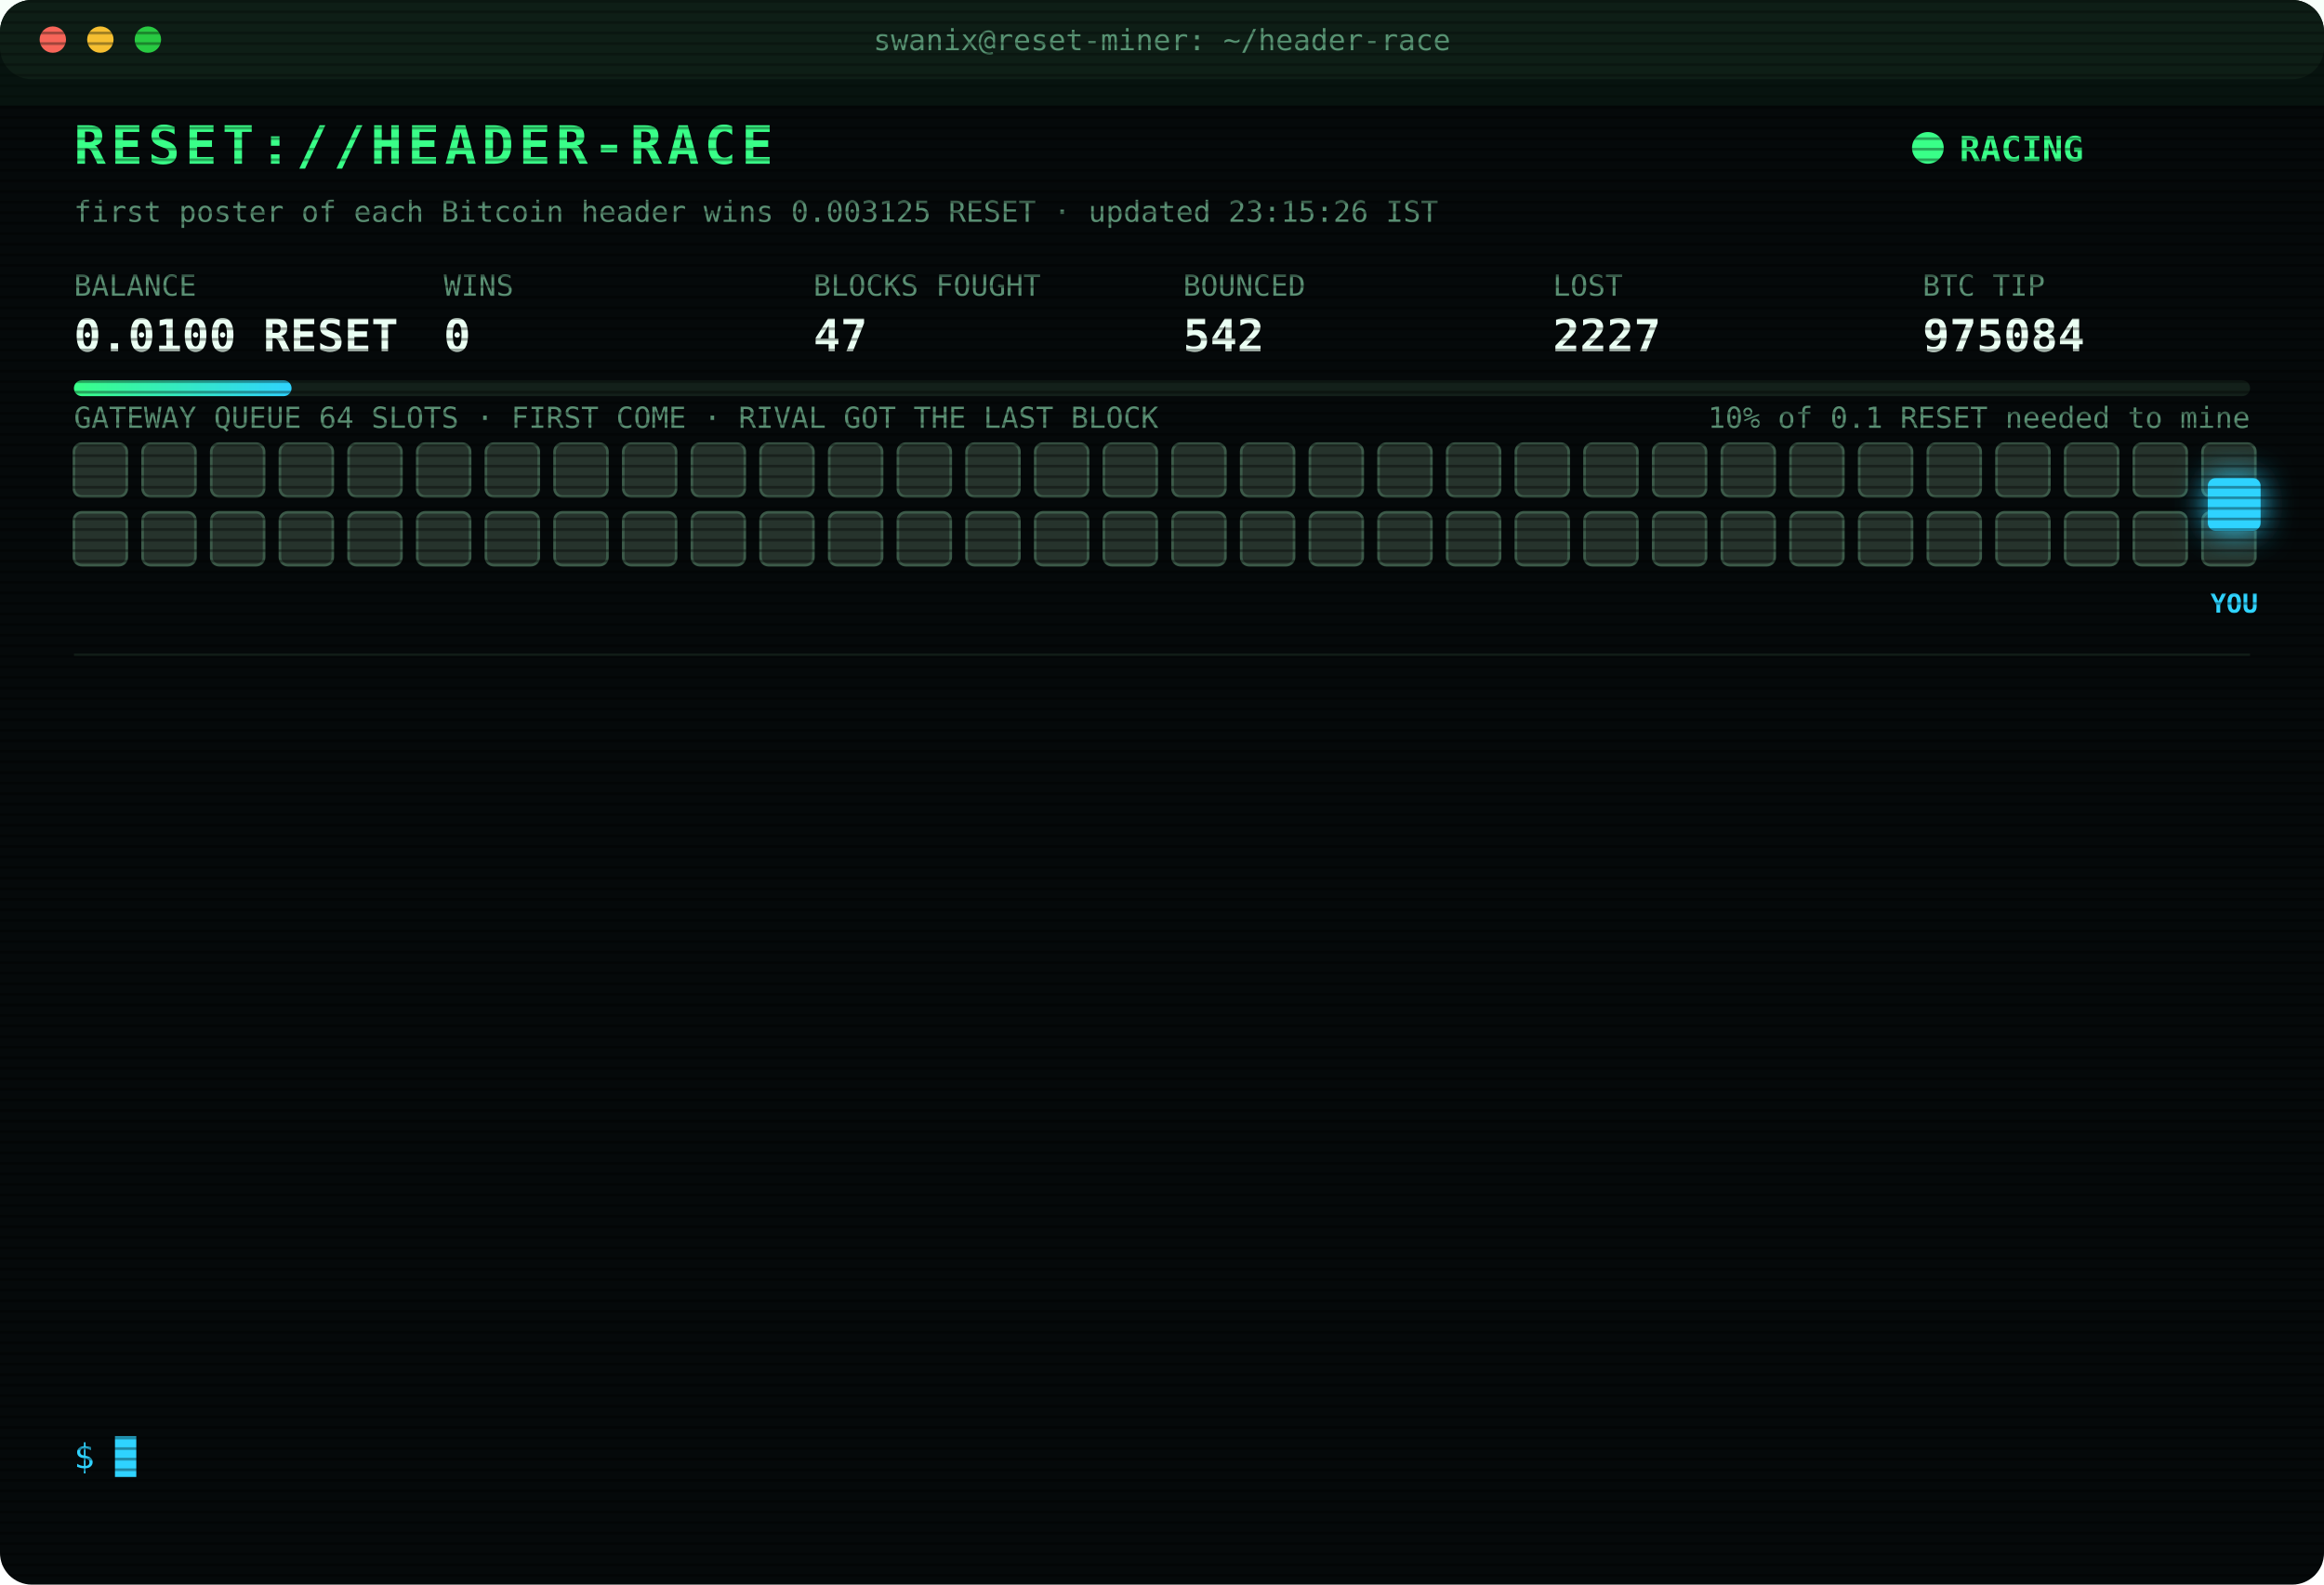
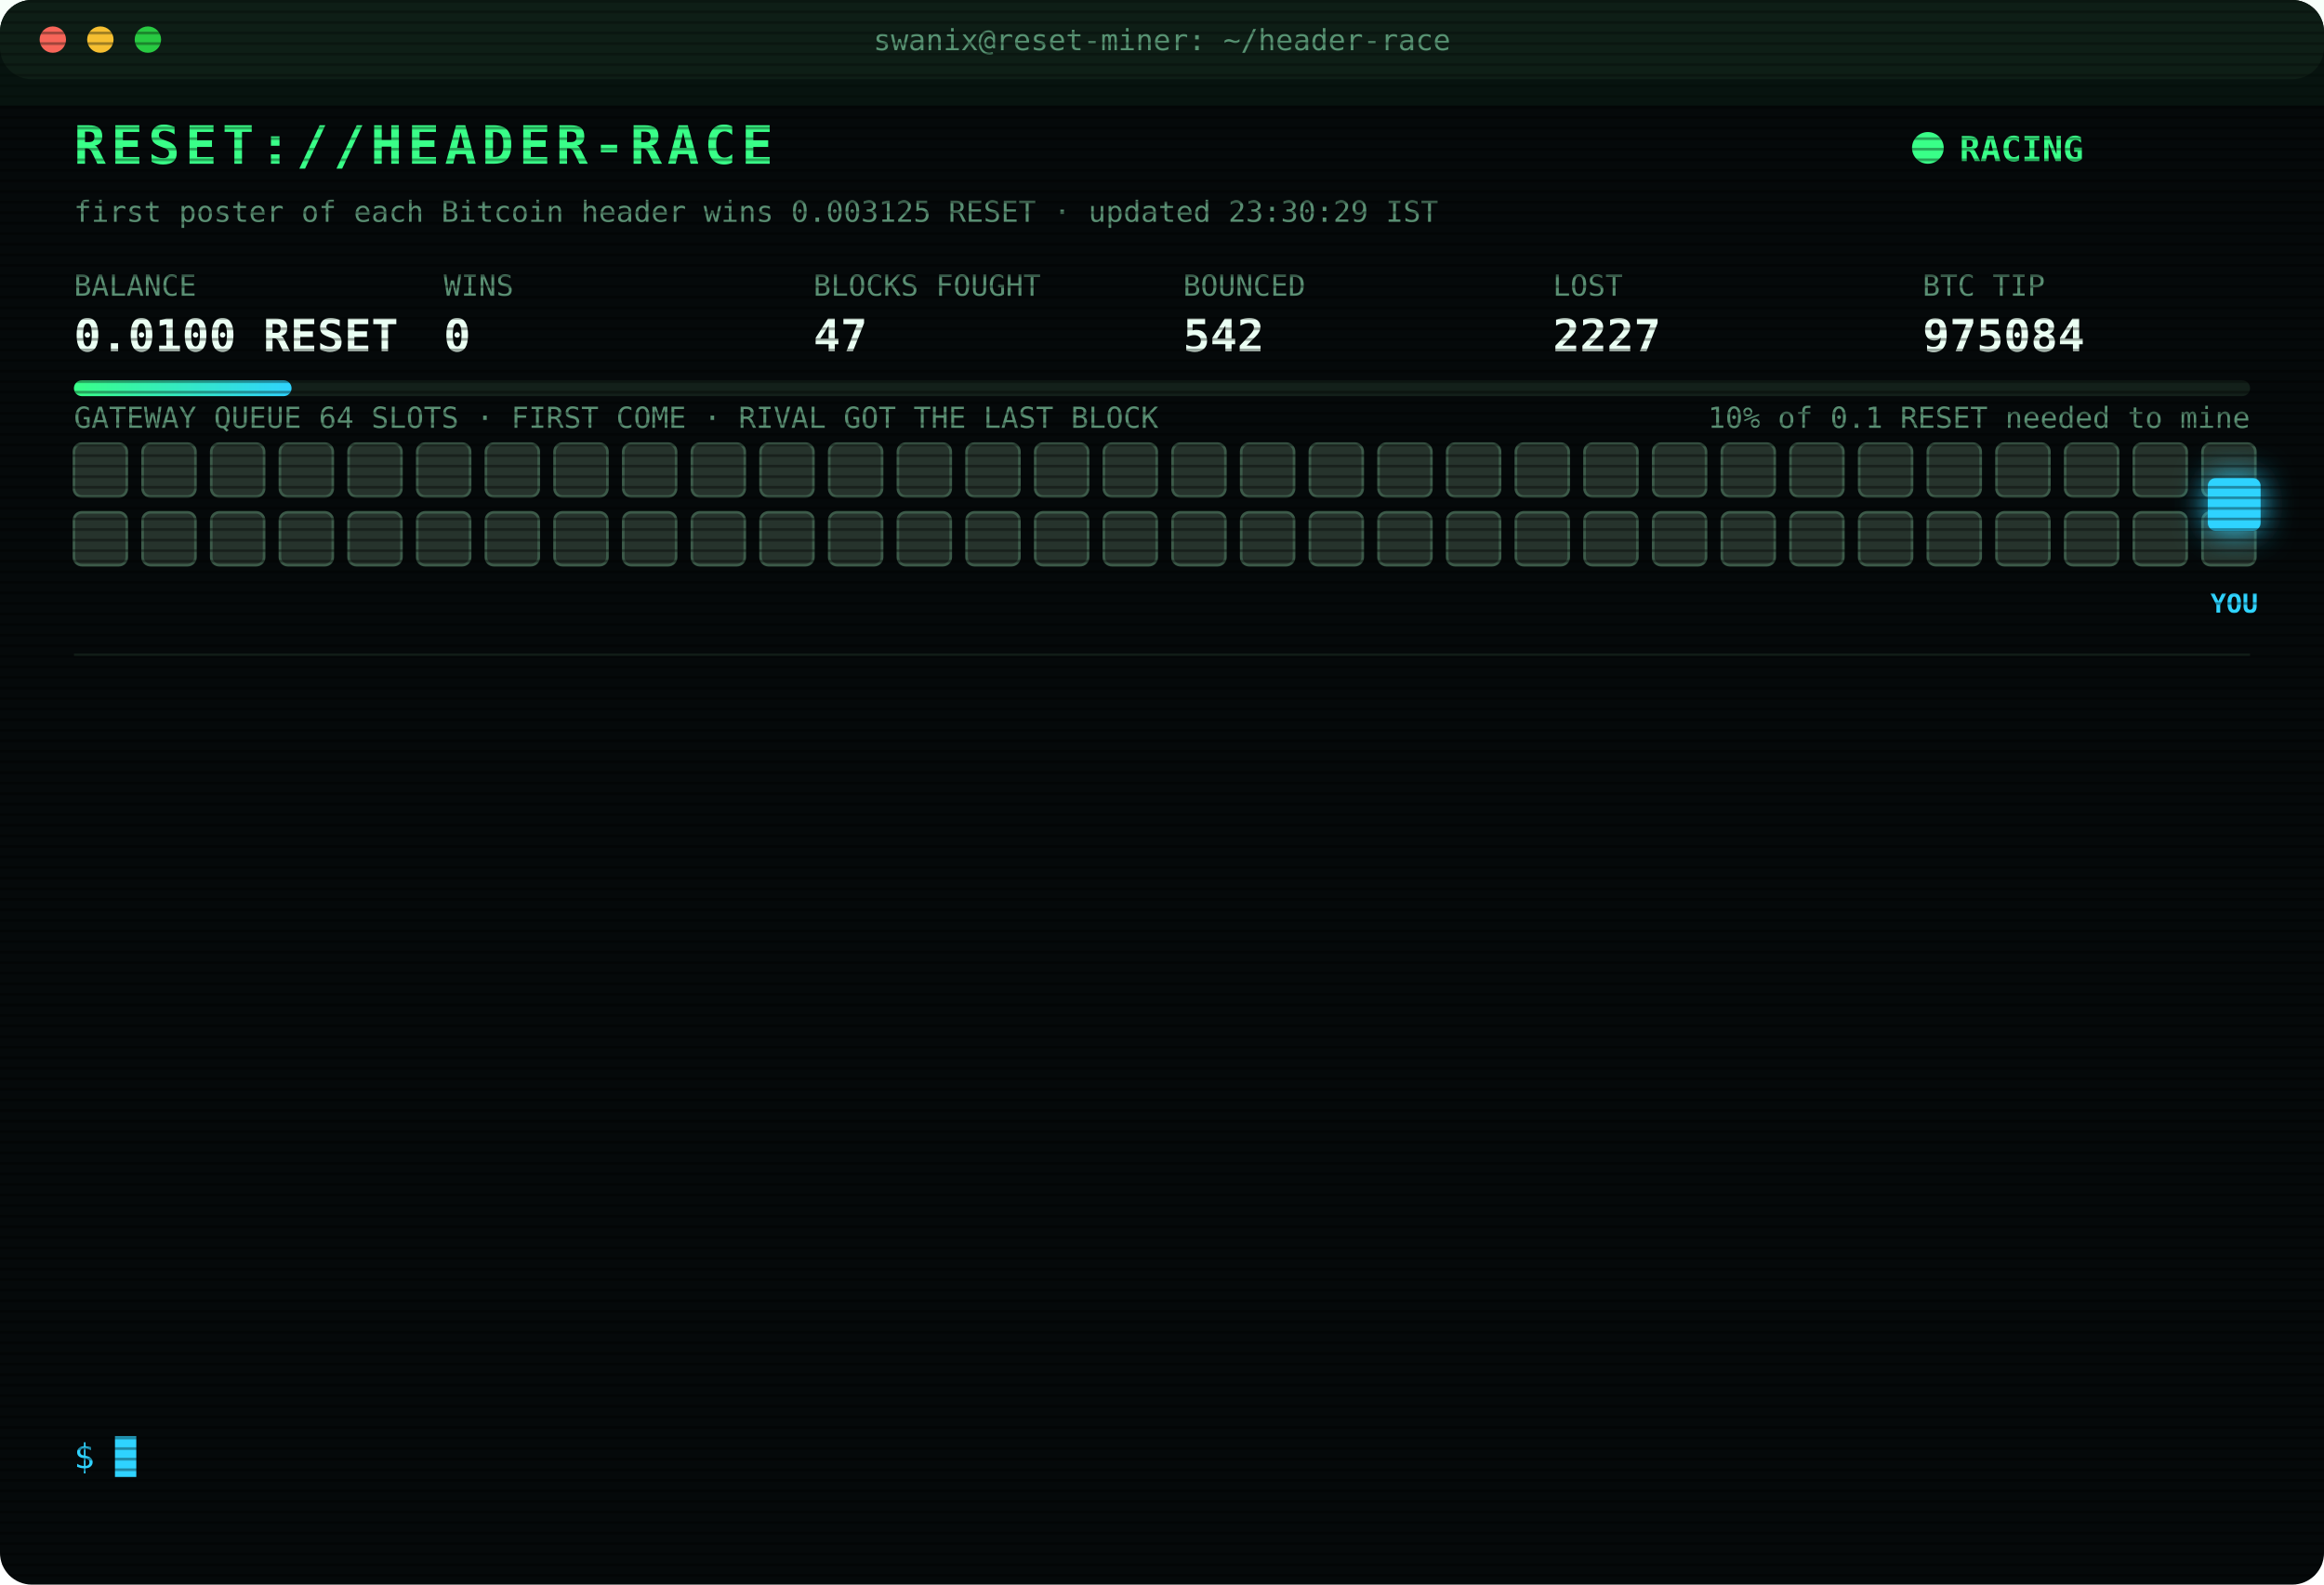
<svg xmlns="http://www.w3.org/2000/svg" width="880" height="600" viewBox="0 0 880 600" font-family="ui-monospace,SFMono-Regular,Menlo,Consolas,monospace">
  <style>
text{font-size:13px;fill:#7CFFB2}
.title{font-size:20px;font-weight:700;fill:#39FF88;letter-spacing:2px;animation:glitch 3s infinite steps(1)}
.sub{fill:#2fd3ff}.k{fill:#5a8f73;font-size:11px}.v{font-size:17px;font-weight:700;fill:#eafff3}
.ts{fill:#3f6b56}.boot{fill:#2fd3ff}.dim{fill:#5a8f73}.bad{fill:#ff4d6d}.warn{fill:#ffd23f}.mag{fill:#ff5cf0}.win{fill:#39FF88;font-weight:700}
.tag{font-size:10px;fill:#2fd3ff;font-weight:700}
.rival{fill:#26332c;stroke:#3c5a49;animation:jam 1.2s infinite alternate}
.idle{fill:#141c18;stroke:#22302a;animation:breathe 4s infinite}
.me{fill:#2fd3ff;filter:drop-shadow(0 0 6px #2fd3ff)}
.hover{animation:nudge 1.1s infinite ease-in-out}.bounce{animation:kick 1.4s infinite}
.ln{opacity:0;animation:in .4s forwards}
.cur{animation:blink 1s infinite steps(1)}
.scan{animation:scan 6s infinite linear}
.led{animation:blink 1.4s infinite}
@keyframes in{from{opacity:0;transform:translateX(-6px)}to{opacity:1;transform:none}}
@keyframes blink{50%{opacity:0}}
@keyframes jam{to{fill:#33463b}}
@keyframes breathe{50%{opacity:.4}}
@keyframes nudge{50%{transform:translateX(-10px)}}
@keyframes kick{0%,100%{transform:none}30%{transform:translateX(-14px)}55%{transform:translateX(10px) translateY(-6px)}}
@keyframes glitch{0%,92%{transform:none}93%{transform:translateX(2px);fill:#ff4d6d}95%{transform:translateX(-2px);fill:#2fd3ff}97%{transform:none}}
@keyframes scan{from{transform:translateY(-40px)}to{transform:translateY(600px)}}
</style>
  <defs>
    <pattern id="sl" width="4" height="4" patternUnits="userSpaceOnUse">
      <rect width="4" height="1" fill="#000" opacity=".35" />
    </pattern>
    <linearGradient id="bar">
      <stop offset="0" stop-color="#39FF88" />
      <stop offset="1" stop-color="#2fd3ff" />
    </linearGradient>
  </defs>
  <rect width="880" height="600" rx="12" fill="#05090a" />
  <rect width="880" height="30" rx="12" fill="#0d1512" />
  <circle cx="20" cy="15" r="5" fill="#ff5f57" />
  <circle cx="38" cy="15" r="5" fill="#febc2e" />
  <circle cx="56" cy="15" r="5" fill="#28c840" />
  <text x="440" y="19" text-anchor="middle" class="k">swanix@reset-miner: ~/header-race</text>
  <text x="28" y="62" class="title">RESET://HEADER-RACE</text>
  <circle class="led" cx="730" cy="56" r="6" fill="#39FF88" />
  <text x="742" y="61" class="win">RACING</text>
-   <text x="28" y="84" class="k">first poster of each Bitcoin header wins 0.003125 RESET · updated 23:15:26 IST</text>
+   <text x="28" y="84" class="k">first poster of each Bitcoin header wins 0.003125 RESET · updated 23:30:29 IST</text>
  <text x="28" y="112" class="k">BALANCE</text>
  <text x="28" y="133" class="v">0.0100 RESET</text>
  <text x="168" y="112" class="k">WINS</text>
  <text x="168" y="133" class="v">0</text>
  <text x="308" y="112" class="k">BLOCKS FOUGHT</text>
  <text x="308" y="133" class="v">47</text>
  <text x="448" y="112" class="k">BOUNCED</text>
  <text x="448" y="133" class="v">542</text>
  <text x="588" y="112" class="k">LOST</text>
  <text x="588" y="133" class="v">2227</text>
  <text x="728" y="112" class="k">BTC TIP</text>
  <text x="728" y="133" class="v">975084</text>
  <rect x="28" y="144" width="824" height="6" rx="3" fill="#13201a" />
  <rect x="28" y="144" width="82.4" height="6" rx="3" fill="url(#bar)" />
  <text x="852" y="162" text-anchor="end" class="k">10% of 0.1 RESET needed to mine</text>
  <text x="28" y="162" class="k">GATEWAY QUEUE 64 SLOTS · FIRST COME · RIVAL GOT THE LAST BLOCK</text>
  <rect class="rival" x="28" y="168" width="20" height="20" rx="3" style="animation-delay:0.00s" />
  <rect class="rival" x="54" y="168" width="20" height="20" rx="3" style="animation-delay:0.05s" />
  <rect class="rival" x="80" y="168" width="20" height="20" rx="3" style="animation-delay:0.10s" />
  <rect class="rival" x="106" y="168" width="20" height="20" rx="3" style="animation-delay:0.15s" />
  <rect class="rival" x="132" y="168" width="20" height="20" rx="3" style="animation-delay:0.20s" />
  <rect class="rival" x="158" y="168" width="20" height="20" rx="3" style="animation-delay:0.25s" />
  <rect class="rival" x="184" y="168" width="20" height="20" rx="3" style="animation-delay:0.30s" />
  <rect class="rival" x="210" y="168" width="20" height="20" rx="3" style="animation-delay:0.35s" />
  <rect class="rival" x="236" y="168" width="20" height="20" rx="3" style="animation-delay:0.40s" />
  <rect class="rival" x="262" y="168" width="20" height="20" rx="3" style="animation-delay:0.45s" />
  <rect class="rival" x="288" y="168" width="20" height="20" rx="3" style="animation-delay:0.50s" />
  <rect class="rival" x="314" y="168" width="20" height="20" rx="3" style="animation-delay:0.55s" />
  <rect class="rival" x="340" y="168" width="20" height="20" rx="3" style="animation-delay:0.60s" />
  <rect class="rival" x="366" y="168" width="20" height="20" rx="3" style="animation-delay:0.65s" />
  <rect class="rival" x="392" y="168" width="20" height="20" rx="3" style="animation-delay:0.70s" />
  <rect class="rival" x="418" y="168" width="20" height="20" rx="3" style="animation-delay:0.75s" />
  <rect class="rival" x="444" y="168" width="20" height="20" rx="3" style="animation-delay:0.80s" />
  <rect class="rival" x="470" y="168" width="20" height="20" rx="3" style="animation-delay:0.85s" />
  <rect class="rival" x="496" y="168" width="20" height="20" rx="3" style="animation-delay:0.90s" />
  <rect class="rival" x="522" y="168" width="20" height="20" rx="3" style="animation-delay:0.95s" />
  <rect class="rival" x="548" y="168" width="20" height="20" rx="3" style="animation-delay:1.00s" />
  <rect class="rival" x="574" y="168" width="20" height="20" rx="3" style="animation-delay:1.05s" />
  <rect class="rival" x="600" y="168" width="20" height="20" rx="3" style="animation-delay:1.10s" />
  <rect class="rival" x="626" y="168" width="20" height="20" rx="3" style="animation-delay:1.15s" />
  <rect class="rival" x="652" y="168" width="20" height="20" rx="3" style="animation-delay:1.20s" />
  <rect class="rival" x="678" y="168" width="20" height="20" rx="3" style="animation-delay:1.25s" />
  <rect class="rival" x="704" y="168" width="20" height="20" rx="3" style="animation-delay:1.30s" />
  <rect class="rival" x="730" y="168" width="20" height="20" rx="3" style="animation-delay:1.35s" />
  <rect class="rival" x="756" y="168" width="20" height="20" rx="3" style="animation-delay:1.40s" />
  <rect class="rival" x="782" y="168" width="20" height="20" rx="3" style="animation-delay:1.45s" />
  <rect class="rival" x="808" y="168" width="20" height="20" rx="3" style="animation-delay:1.50s" />
  <rect class="rival" x="834" y="168" width="20" height="20" rx="3" style="animation-delay:1.55s" />
  <rect class="rival" x="28" y="194" width="20" height="20" rx="3" style="animation-delay:1.60s" />
  <rect class="rival" x="54" y="194" width="20" height="20" rx="3" style="animation-delay:1.65s" />
  <rect class="rival" x="80" y="194" width="20" height="20" rx="3" style="animation-delay:1.70s" />
  <rect class="rival" x="106" y="194" width="20" height="20" rx="3" style="animation-delay:1.75s" />
  <rect class="rival" x="132" y="194" width="20" height="20" rx="3" style="animation-delay:1.80s" />
  <rect class="rival" x="158" y="194" width="20" height="20" rx="3" style="animation-delay:1.85s" />
  <rect class="rival" x="184" y="194" width="20" height="20" rx="3" style="animation-delay:1.90s" />
  <rect class="rival" x="210" y="194" width="20" height="20" rx="3" style="animation-delay:1.95s" />
  <rect class="rival" x="236" y="194" width="20" height="20" rx="3" style="animation-delay:2.00s" />
  <rect class="rival" x="262" y="194" width="20" height="20" rx="3" style="animation-delay:2.05s" />
  <rect class="rival" x="288" y="194" width="20" height="20" rx="3" style="animation-delay:2.10s" />
  <rect class="rival" x="314" y="194" width="20" height="20" rx="3" style="animation-delay:2.15s" />
  <rect class="rival" x="340" y="194" width="20" height="20" rx="3" style="animation-delay:2.20s" />
  <rect class="rival" x="366" y="194" width="20" height="20" rx="3" style="animation-delay:2.25s" />
  <rect class="rival" x="392" y="194" width="20" height="20" rx="3" style="animation-delay:2.30s" />
  <rect class="rival" x="418" y="194" width="20" height="20" rx="3" style="animation-delay:2.35s" />
  <rect class="rival" x="444" y="194" width="20" height="20" rx="3" style="animation-delay:2.40s" />
  <rect class="rival" x="470" y="194" width="20" height="20" rx="3" style="animation-delay:2.45s" />
  <rect class="rival" x="496" y="194" width="20" height="20" rx="3" style="animation-delay:2.50s" />
  <rect class="rival" x="522" y="194" width="20" height="20" rx="3" style="animation-delay:2.55s" />
  <rect class="rival" x="548" y="194" width="20" height="20" rx="3" style="animation-delay:2.60s" />
  <rect class="rival" x="574" y="194" width="20" height="20" rx="3" style="animation-delay:2.65s" />
  <rect class="rival" x="600" y="194" width="20" height="20" rx="3" style="animation-delay:2.70s" />
  <rect class="rival" x="626" y="194" width="20" height="20" rx="3" style="animation-delay:2.75s" />
  <rect class="rival" x="652" y="194" width="20" height="20" rx="3" style="animation-delay:2.80s" />
  <rect class="rival" x="678" y="194" width="20" height="20" rx="3" style="animation-delay:2.85s" />
  <rect class="rival" x="704" y="194" width="20" height="20" rx="3" style="animation-delay:2.90s" />
  <rect class="rival" x="730" y="194" width="20" height="20" rx="3" style="animation-delay:2.95s" />
  <rect class="rival" x="756" y="194" width="20" height="20" rx="3" style="animation-delay:3.00s" />
  <rect class="rival" x="782" y="194" width="20" height="20" rx="3" style="animation-delay:3.05s" />
  <rect class="rival" x="808" y="194" width="20" height="20" rx="3" style="animation-delay:3.10s" />
  <rect class="rival" x="834" y="194" width="20" height="20" rx="3" style="animation-delay:3.15s" />
  <g class="hover">
    <rect class="me" x="836" y="181" width="20" height="20" rx="3" />
    <text class="tag" x="846" y="232" text-anchor="middle">YOU</text>
  </g>
  <line x1="28" x2="852" y1="248" y2="248" stroke="#13201a" />
  <g class="ln" style="animation-delay:0.40s">
    <text x="28" y="270" class="ts">21:19:15</text>
    <text x="104" y="270" class="bad">[LOST] #975074 taken by a rival miner</text>
  </g>
  <g class="ln" style="animation-delay:0.65s">
    <text x="28" y="292" class="ts">21:25:49</text>
    <text x="104" y="292" class="bad">[LOST] #975075 taken by a rival miner</text>
  </g>
  <g class="ln" style="animation-delay:0.90s">
    <text x="28" y="314" class="ts">21:34:30</text>
    <text x="104" y="314" class="bad">[LOST] #975076 taken by a rival miner</text>
  </g>
  <g class="ln" style="animation-delay:1.15s">
    <text x="28" y="336" class="ts">21:36:15</text>
    <text x="104" y="336" class="bad">[LOST] #975077 taken by a rival miner</text>
  </g>
  <g class="ln" style="animation-delay:1.40s">
    <text x="28" y="358" class="ts">22:13:32</text>
    <text x="104" y="358" class="bad">[LOST] #975078 taken by a rival miner</text>
  </g>
  <g class="ln" style="animation-delay:1.65s">
    <text x="28" y="380" class="ts">22:16:46</text>
    <text x="104" y="380" class="bad">[LOST] #975079 taken by a rival miner</text>
  </g>
  <g class="ln" style="animation-delay:1.90s">
    <text x="28" y="402" class="ts">22:26:13</text>
    <text x="104" y="402" class="bad">[LOST] #975080 taken by a rival miner</text>
  </g>
  <g class="ln" style="animation-delay:2.15s">
    <text x="28" y="424" class="ts">22:40:46</text>
    <text x="104" y="424" class="bad">[LOST] #975081 taken by a rival miner</text>
  </g>
  <g class="ln" style="animation-delay:2.40s">
    <text x="28" y="446" class="ts">22:55:03</text>
    <text x="104" y="446" class="bad">[LOST] #975082 taken by a rival miner</text>
  </g>
  <g class="ln" style="animation-delay:2.65s">
    <text x="28" y="468" class="ts">22:55:33</text>
    <text x="104" y="468" class="dim">[STINT END] calls 747 · wins 0</text>
  </g>
  <g class="ln" style="animation-delay:2.90s">
    <text x="28" y="490" class="ts">23:00:26</text>
    <text x="104" y="490" class="boot">[BOOT] racer v3 online · 3 feeds · stint 340m</text>
  </g>
  <g class="ln" style="animation-delay:3.15s">
    <text x="28" y="512" class="ts">23:02:56</text>
    <text x="104" y="512" class="bad">[LOST] #975083 taken by a rival miner</text>
  </g>
  <g class="ln" style="animation-delay:3.40s">
    <text x="28" y="534" class="ts">23:10:48</text>
    <text x="104" y="534" class="bad">[LOST] #975084 taken by a rival miner</text>
  </g>
  <text x="28" y="556" class="sub">$ <tspan class="cur">█</tspan>
  </text>
  <rect width="880" height="600" rx="12" fill="url(#sl)" pointer-events="none" />
  <rect class="scan" width="880" height="40" fill="#39FF88" opacity=".04" />
</svg>
